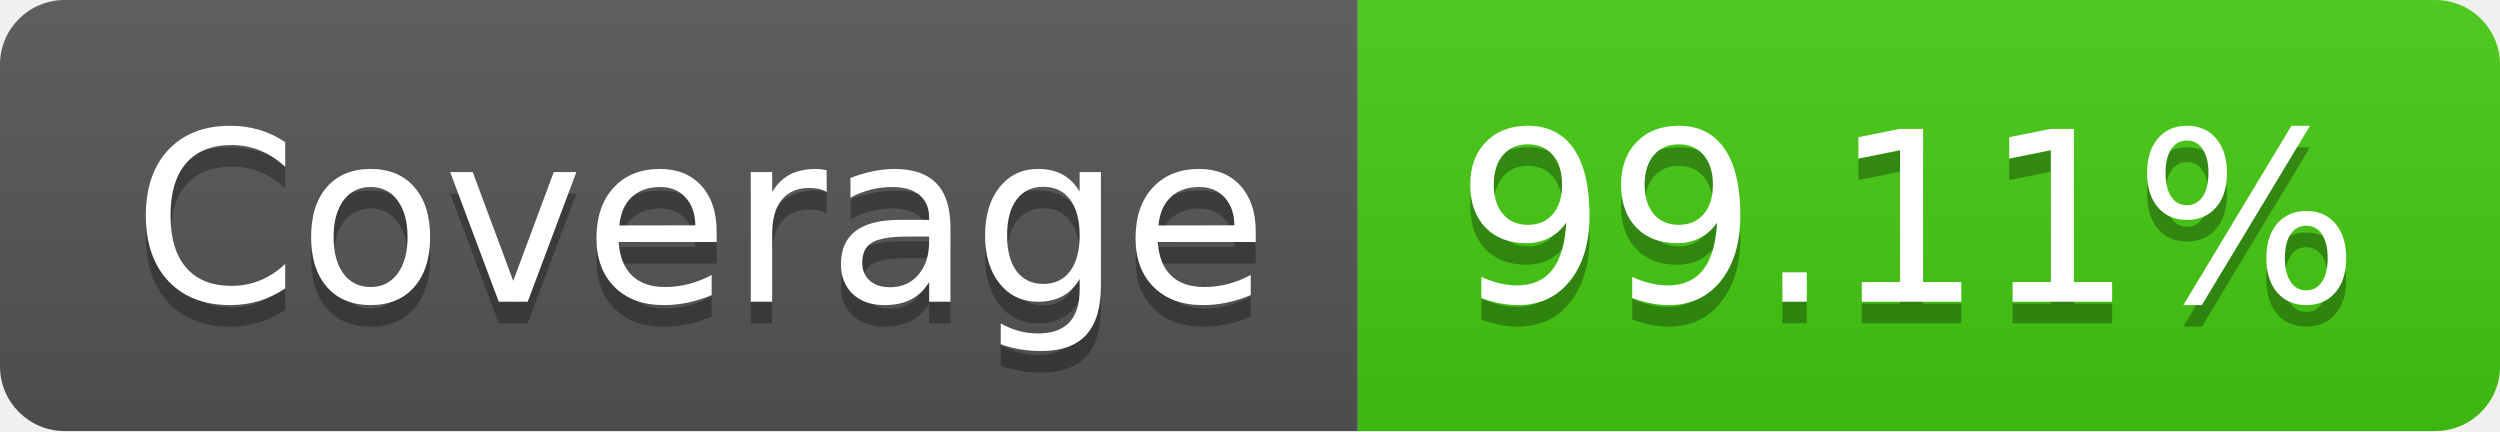
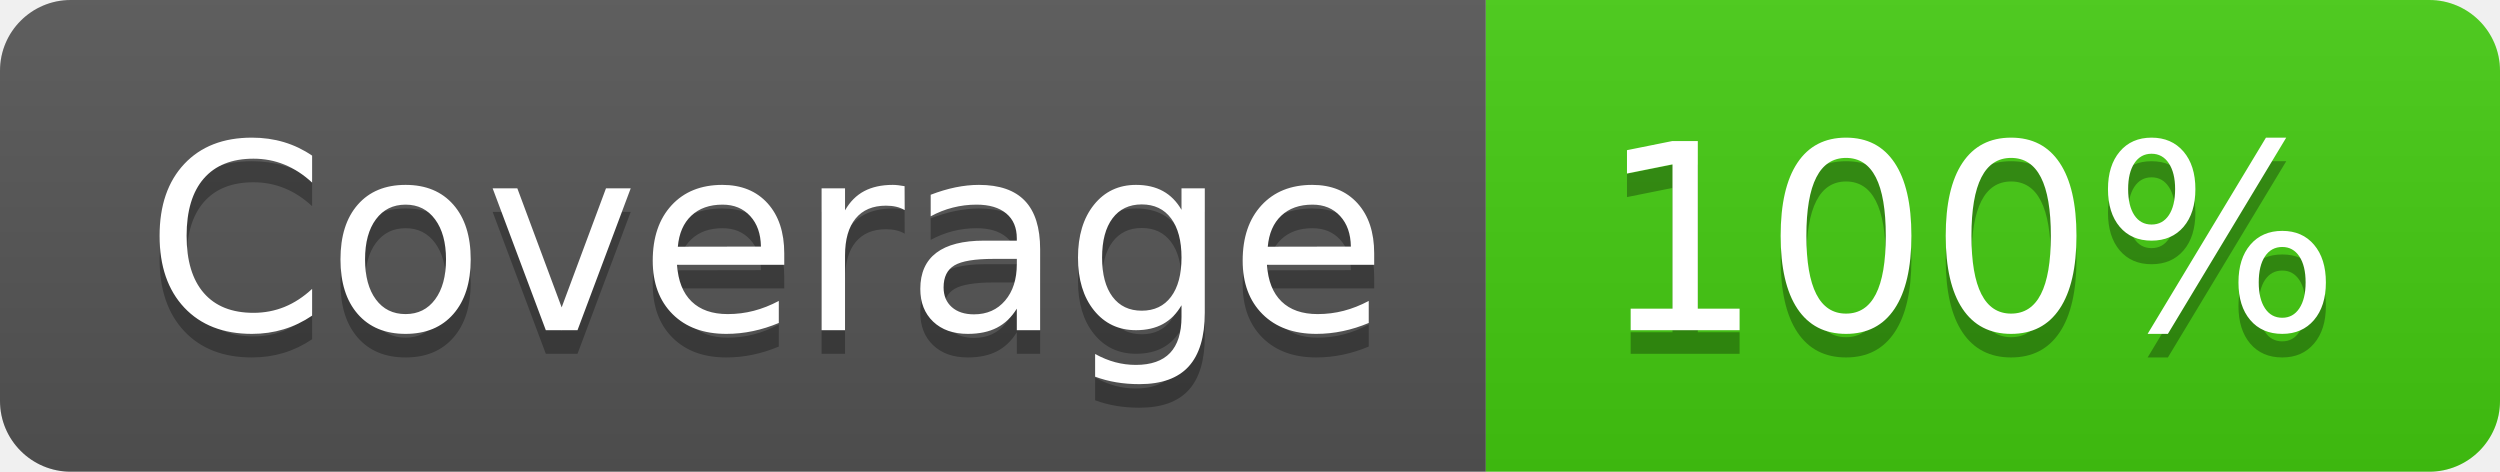
- <svg xmlns="http://www.w3.org/2000/svg" width="116" height="20" role="img" aria-label="Coverage: 99.11%">
+ <svg xmlns="http://www.w3.org/2000/svg" width="106" height="20" role="img" aria-label="Coverage: 100%">
  <linearGradient id="s" x2="0" y2="100%">
    <stop offset="0" stop-color="#bbb" stop-opacity=".1" />
    <stop offset="1" stop-opacity=".1" />
  </linearGradient>
  <clipPath id="r">
-     <rect width="116" height="20" rx="3" fill="#fff" />
+     <rect width="106" height="20" rx="3" fill="#fff" />
  </clipPath>
  <g clip-path="url(#r)">
    <rect width="63" height="20" fill="#555" />
-     <rect x="63" width="53" height="20" fill="#4c1" />
-     <rect width="116" height="20" fill="url(#s)" />
+     <rect x="63" width="43" height="20" fill="#4c1" />
+     <rect width="106" height="20" fill="url(#s)" />
  </g>
  <g fill="#fff" text-anchor="middle" font-family="Verdana,Geneva,DejaVu Sans,sans-serif" text-rendering="geometricPrecision" font-size="110">
    <text aria-hidden="true" x="325" y="150" fill="#010101" fill-opacity=".3" transform="scale(.1)" textLength="530">Coverage</text>
    <text x="325" y="140" transform="scale(.1)" fill="#fff" textLength="530">Coverage</text>
-     <text aria-hidden="true" x="885" y="150" fill="#010101" fill-opacity=".3" transform="scale(.1)" textLength="430">99.11%</text>
-     <text x="885" y="140" transform="scale(.1)" fill="#fff" textLength="430">99.11%</text>
+     <text aria-hidden="true" x="835" y="150" fill="#010101" fill-opacity=".3" transform="scale(.1)" textLength="330">100%</text>
+     <text x="835" y="140" transform="scale(.1)" fill="#fff" textLength="330">100%</text>
  </g>
</svg>
